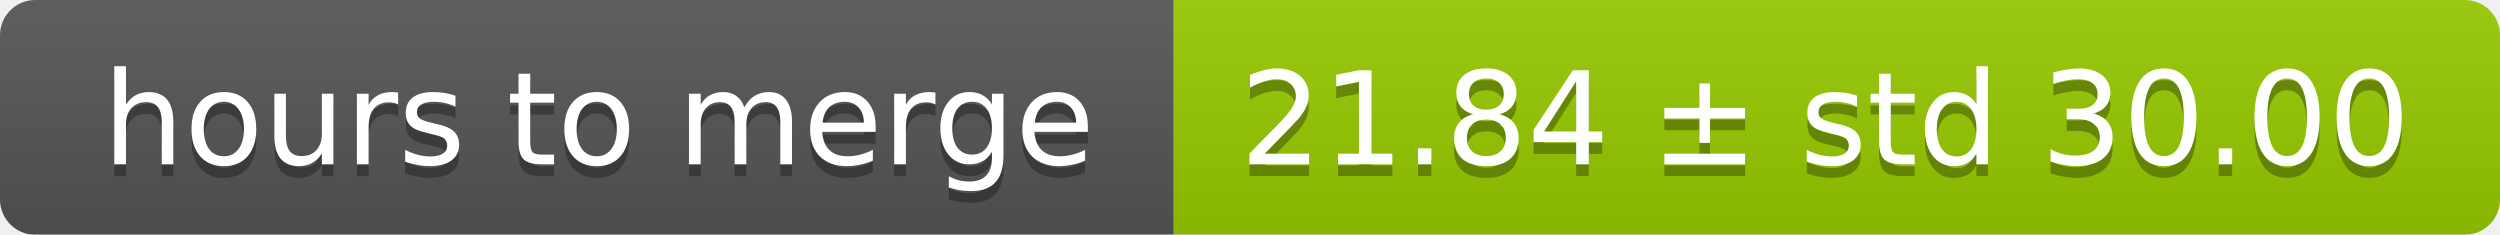
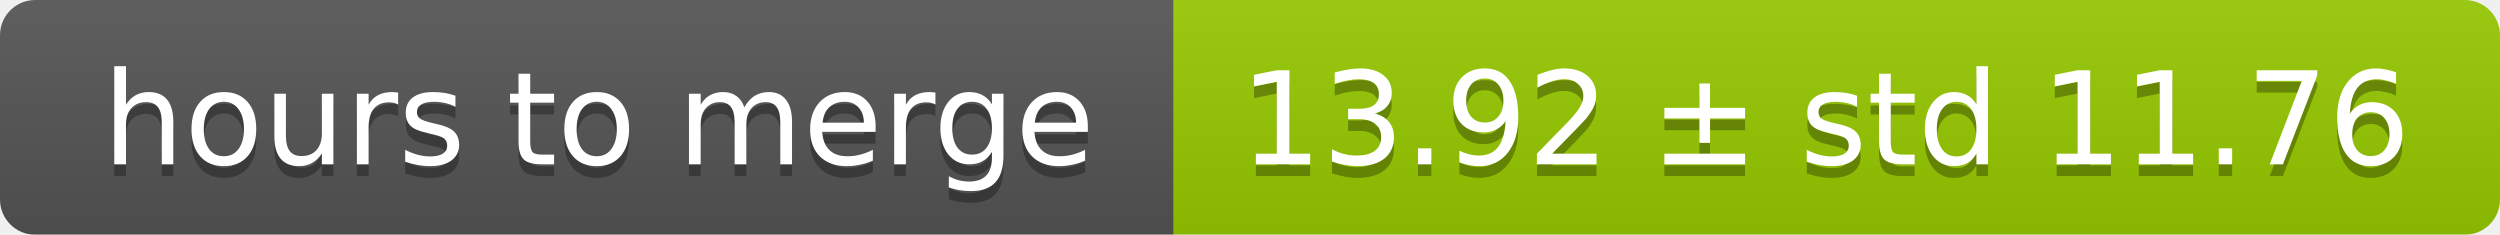
<svg xmlns="http://www.w3.org/2000/svg" width="213" height="20">
  <linearGradient id="smooth" x2="0" y2="100%">
    <stop offset="0" stop-color="#bbb" stop-opacity=".1" />
    <stop offset="1" stop-opacity=".1" />
  </linearGradient>
  <mask id="round">
    <rect width="213" height="20" rx="3" fill="#fff" />
  </mask>
  <g mask="url(#round)">
    <rect width="100" height="20" fill="#555" />
    <rect x="100" width="113" height="20" fill="#97ca00" />
    <rect width="213" height="20" fill="url(#smooth)" />
  </g>
  <g fill="#fff" text-anchor="middle" font-family="DejaVu Sans,Verdana,Geneva,sans-serif" font-size="11">
    <text x="51" y="15" fill="#010101" fill-opacity=".3">hours to merge</text>
    <text x="51" y="14">hours to merge</text>
-     <text x="155.5" y="15" fill="#010101" fill-opacity=".3">21.84 ± std 30.00</text>
-     <text x="155.5" y="14">21.84 ± std 30.00</text>
+     <text x="155.5" y="15" fill="#010101" fill-opacity=".3">13.92 ± std 11.76</text>
+     <text x="155.5" y="14">13.92 ± std 11.76</text>
  </g>
</svg>
